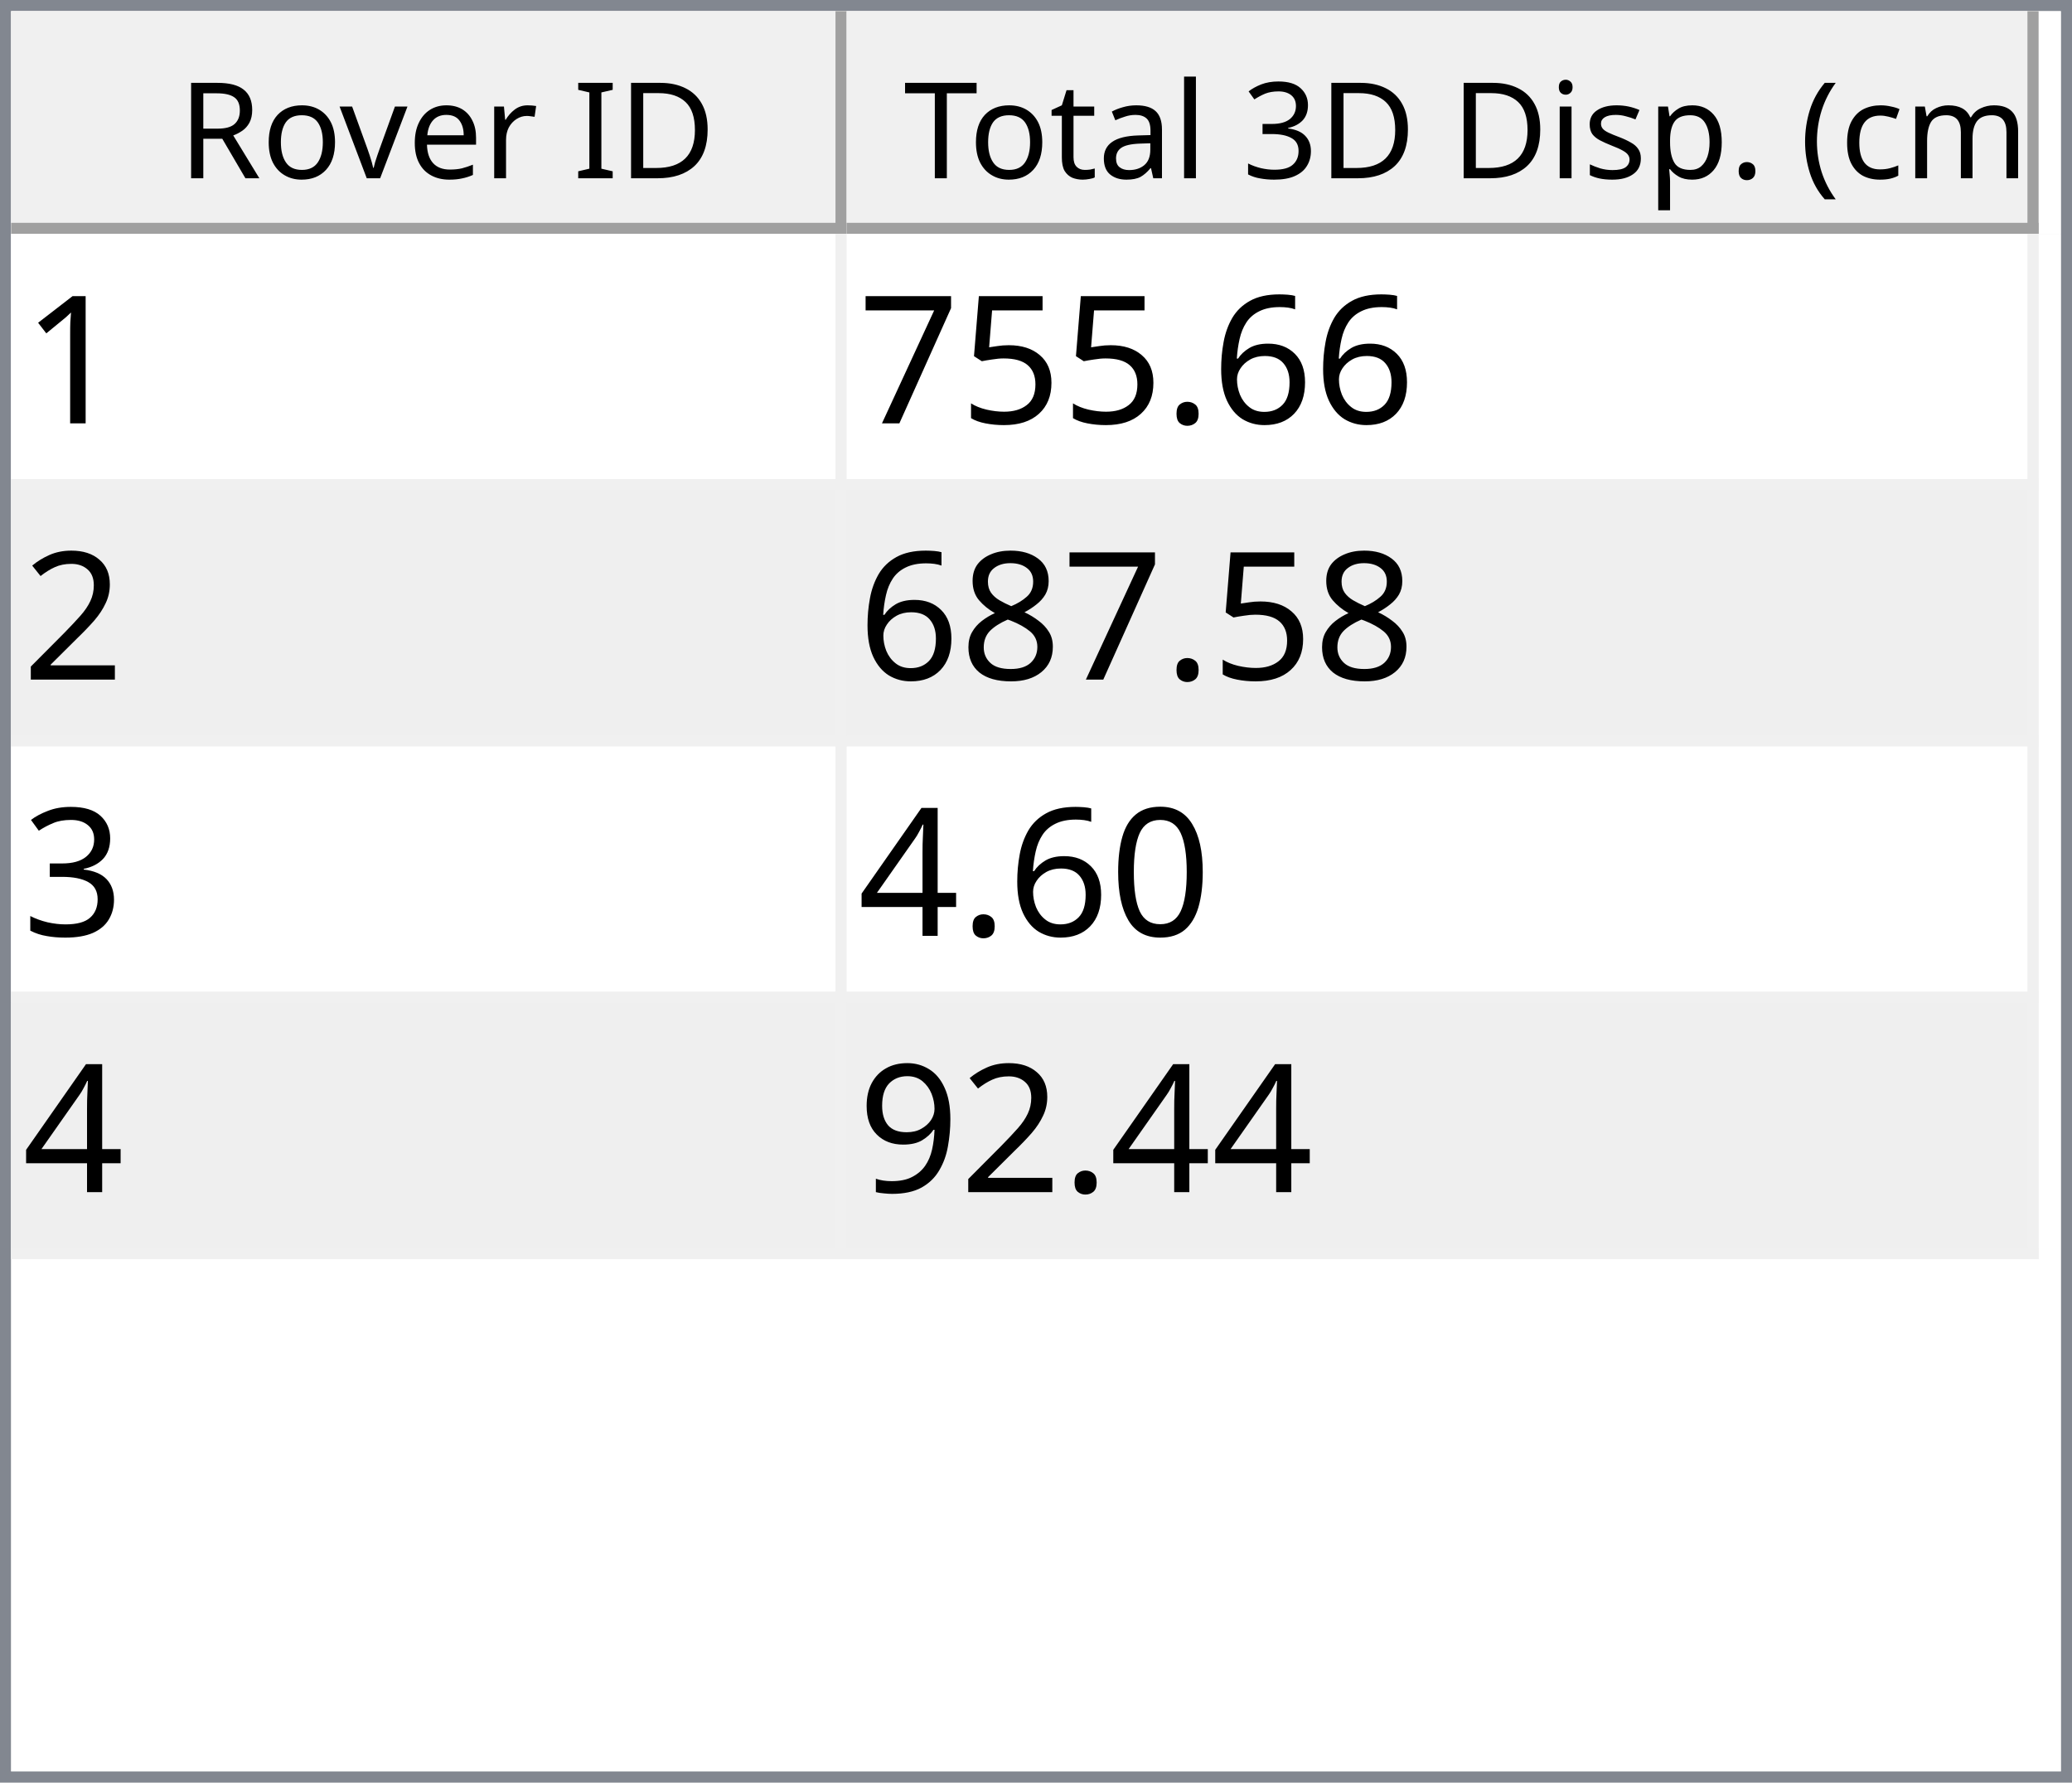
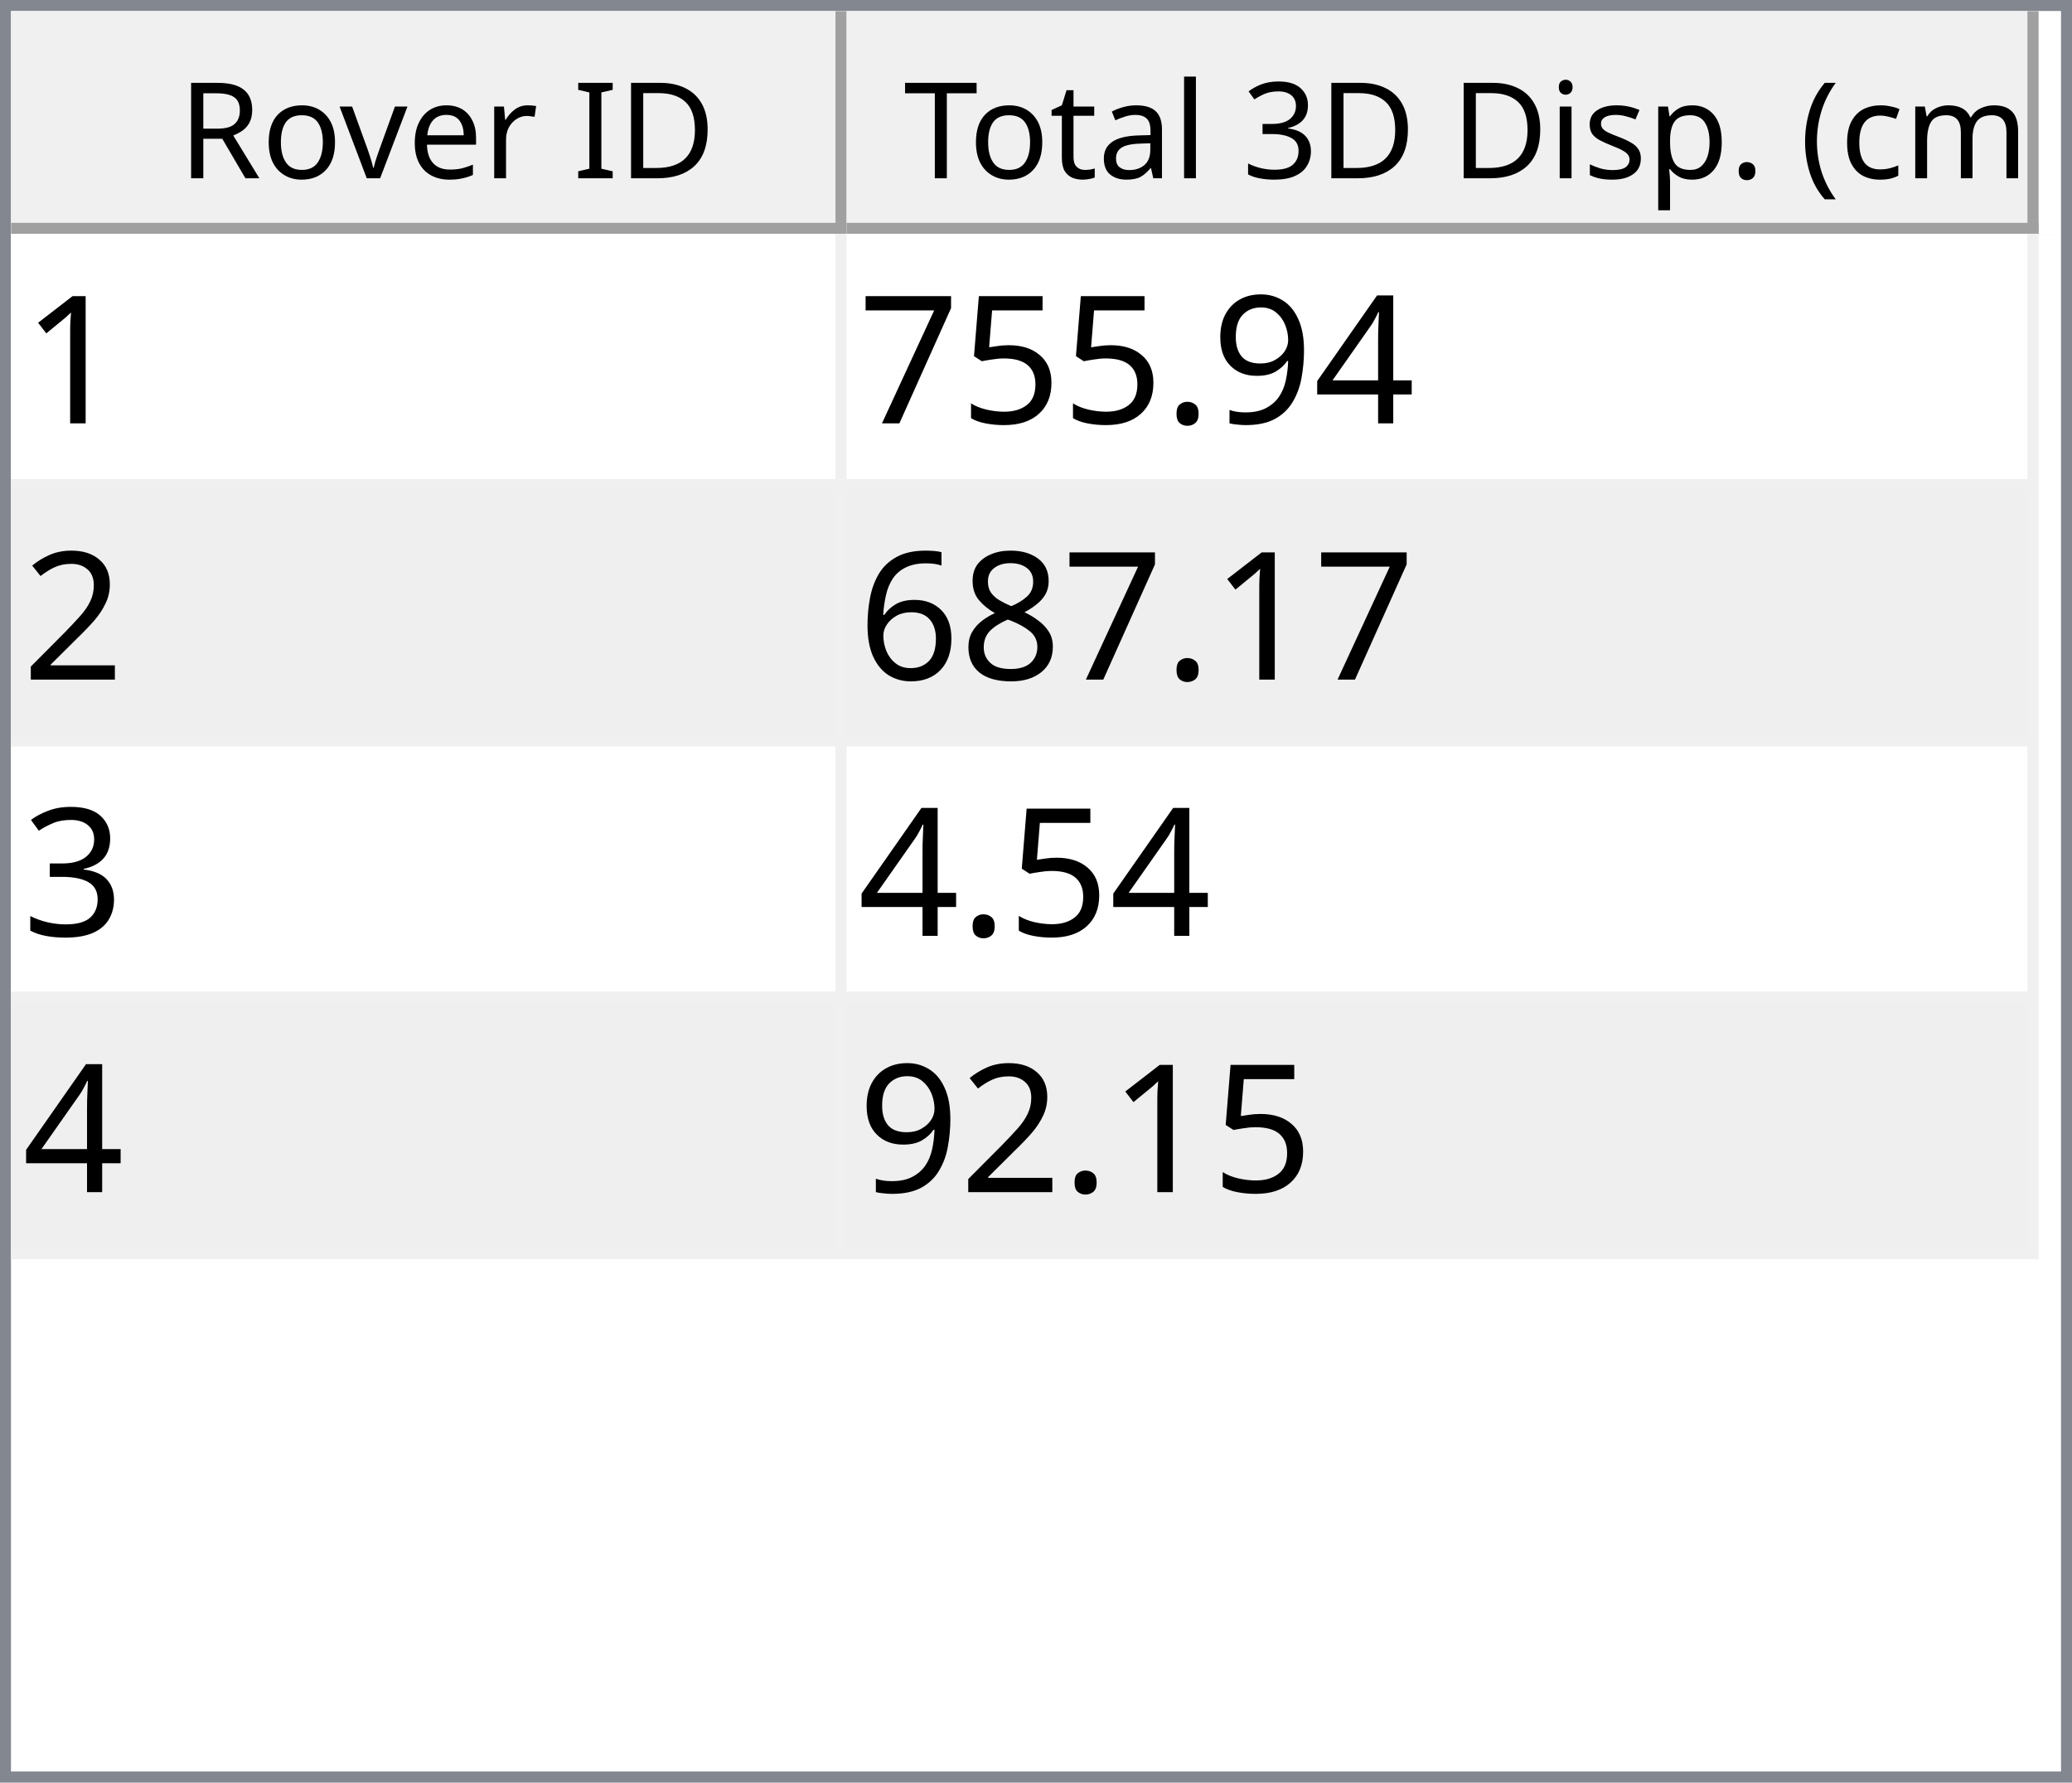
<svg xmlns="http://www.w3.org/2000/svg" style="fill-opacity:1; color-rendering:auto; color-interpolation:auto; text-rendering:auto; stroke:black; stroke-linecap:square; stroke-miterlimit:10; shape-rendering:auto; stroke-opacity:1; fill:black; stroke-dasharray:none; font-weight:normal; stroke-width:1; font-family:'Dialog'; font-style:normal; stroke-linejoin:miter; font-size:12px; stroke-dashoffset:0; image-rendering:auto;" width="186" height="160">
  <defs id="genericDefs" />
  <g>
    <defs id="defs1">
      <clipPath clipPathUnits="userSpaceOnUse" id="clipPath1">
        <path d="M0 0 L186 0 L186 160 L0 160 L0 0 Z" />
      </clipPath>
      <clipPath clipPathUnits="userSpaceOnUse" id="clipPath2">
        <path d="M0 0 L0 160 L186 160 L186 0 Z" />
      </clipPath>
      <clipPath clipPathUnits="userSpaceOnUse" id="clipPath3">
        <path d="M0 0 L0 20 L184 20 L184 0 Z" />
      </clipPath>
      <clipPath clipPathUnits="userSpaceOnUse" id="clipPath4">
        <path d="M0 0 L0 20 L75 20 L75 0 Z" />
      </clipPath>
      <clipPath clipPathUnits="userSpaceOnUse" id="clipPath5">
        <path d="M1 1 L1 19 L74 19 L74 1 Z" />
      </clipPath>
      <clipPath clipPathUnits="userSpaceOnUse" id="clipPath6">
        <path d="M0 0 L0 18 L73 18 L73 0 Z" />
      </clipPath>
      <clipPath clipPathUnits="userSpaceOnUse" id="clipPath7">
        <path d="M-0.5 -0.5 L-0.5 19.5 L74.5 19.5 L74.5 -0.5 Z" />
      </clipPath>
      <clipPath clipPathUnits="userSpaceOnUse" id="clipPath8">
        <path d="M0 0 L0 20 L107 20 L107 0 Z" />
      </clipPath>
      <clipPath clipPathUnits="userSpaceOnUse" id="clipPath9">
        <path d="M1 1 L1 19 L106 19 L106 1 Z" />
      </clipPath>
      <clipPath clipPathUnits="userSpaceOnUse" id="clipPath10">
        <path d="M0 0 L0 18 L105 18 L105 0 Z" />
      </clipPath>
      <clipPath clipPathUnits="userSpaceOnUse" id="clipPath11">
        <path d="M-0.5 -0.5 L-0.5 19.5 L106.5 19.5 L106.5 -0.5 Z" />
      </clipPath>
      <clipPath clipPathUnits="userSpaceOnUse" id="clipPath12">
        <path d="M0 0 L0 138 L184 138 L184 0 Z" />
      </clipPath>
      <clipPath clipPathUnits="userSpaceOnUse" id="clipPath13">
        <path d="M0 0 L0 92 L182 92 L182 0 Z" />
      </clipPath>
      <clipPath clipPathUnits="userSpaceOnUse" id="clipPath14">
        <path d="M-0.5 -0.5 L-0.5 91.5 L181.5 91.5 L181.5 -0.5 Z" />
      </clipPath>
      <clipPath clipPathUnits="userSpaceOnUse" id="clipPath15">
        <path d="M0 0 L0 22 L74 22 L74 0 Z" />
      </clipPath>
      <clipPath clipPathUnits="userSpaceOnUse" id="clipPath16">
        <path d="M0 0 L0 22 L106 22 L106 0 Z" />
      </clipPath>
      <font horiz-adv-x="64.551" id="font1">
        <font-face ascent="107.91" descent="25.098" units-per-em="100" style="font-style:normal; font-family:Segoe UI; font-weight:normal;" />
        <missing-glyph horiz-adv-x="64.551" d="M8.109 0 L8.109 68.266 L56.453 68.266 L56.453 0 L8.109 0 ZM15.328 7.234 L49.219 7.234 L49.219 61.031 L15.328 61.031 L15.328 7.234 Z" />
        <glyph unicode="D" horiz-adv-x="70.117" d="M9.188 0 L9.188 70.016 L28.516 70.016 Q65.531 70.016 65.531 35.891 Q65.531 19.672 55.25 9.836 Q44.969 0 27.734 0 L9.188 0 ZM17.391 62.594 L17.391 7.422 L27.828 7.422 Q41.609 7.422 49.273 14.797 Q56.938 22.172 56.938 35.688 Q56.938 62.594 28.328 62.594 L17.391 62.594 Z" />
        <glyph unicode="I" horiz-adv-x="26.611" d="M17.391 0 L9.188 0 L9.188 70.016 L17.391 70.016 L17.391 0 Z" />
        <glyph unicode=" " horiz-adv-x="27.393" d="" />
        <glyph unicode="r" horiz-adv-x="34.766" d="M34.188 41.891 Q32.078 43.5 28.125 43.5 Q23 43.5 19.555 38.672 Q16.109 33.844 16.109 25.484 L16.109 0 L8.109 0 L8.109 50 L16.109 50 L16.109 39.703 L16.312 39.703 Q18.016 44.969 21.531 47.922 Q25.047 50.875 29.391 50.875 Q32.516 50.875 34.188 50.203 L34.188 41.891 Z" />
        <glyph unicode="e" horiz-adv-x="52.295" d="M48.297 23 L12.984 23 Q13.188 14.656 17.484 10.109 Q21.781 5.562 29.297 5.562 Q37.75 5.562 44.828 11.141 L44.828 3.609 Q38.234 -1.172 27.391 -1.172 Q16.797 -1.172 10.742 5.641 Q4.688 12.453 4.688 24.812 Q4.688 36.469 11.305 43.82 Q17.922 51.172 27.734 51.172 Q37.547 51.172 42.922 44.828 Q48.297 38.484 48.297 27.203 L48.297 23 ZM40.094 29.781 Q40.047 36.719 36.75 40.578 Q33.453 44.438 27.594 44.438 Q21.922 44.438 17.969 40.383 Q14.016 36.328 13.094 29.781 L40.094 29.781 Z" />
        <glyph unicode="v" horiz-adv-x="47.9" d="M47.406 50 L27.484 0 L19.625 0 L0.688 50 L9.469 50 L22.172 13.672 Q23.578 9.672 23.922 6.688 L24.125 6.688 Q24.609 10.453 25.688 13.484 L38.969 50 L47.406 50 Z" />
        <glyph unicode="o" horiz-adv-x="58.594" d="M29 -1.172 Q17.922 -1.172 11.305 5.836 Q4.688 12.844 4.688 24.422 Q4.688 37.016 11.57 44.094 Q18.453 51.172 30.172 51.172 Q41.359 51.172 47.633 44.289 Q53.906 37.406 53.906 25.203 Q53.906 13.234 47.141 6.031 Q40.375 -1.172 29 -1.172 ZM29.594 44.438 Q21.875 44.438 17.383 39.188 Q12.891 33.938 12.891 24.703 Q12.891 15.828 17.43 10.695 Q21.969 5.562 29.594 5.562 Q37.359 5.562 41.531 10.594 Q45.703 15.625 45.703 24.906 Q45.703 34.281 41.531 39.359 Q37.359 44.438 29.594 44.438 Z" />
        <glyph unicode="R" horiz-adv-x="59.814" d="M59.375 0 L49.609 0 L37.891 19.625 Q36.281 22.359 34.766 24.289 Q33.25 26.219 31.664 27.438 Q30.078 28.656 28.25 29.219 Q26.422 29.781 24.125 29.781 L17.391 29.781 L17.391 0 L9.188 0 L9.188 70.016 L30.078 70.016 Q34.672 70.016 38.555 68.867 Q42.438 67.719 45.289 65.375 Q48.141 63.031 49.758 59.547 Q51.375 56.062 51.375 51.375 Q51.375 47.703 50.273 44.656 Q49.172 41.609 47.148 39.211 Q45.125 36.812 42.266 35.133 Q39.406 33.453 35.844 32.516 L35.844 32.328 Q37.594 31.547 38.891 30.547 Q40.188 29.547 41.359 28.18 Q42.531 26.812 43.68 25.078 Q44.828 23.344 46.234 21.047 L59.375 0 ZM17.391 62.594 L17.391 37.203 L28.516 37.203 Q31.594 37.203 34.203 38.133 Q36.812 39.062 38.719 40.797 Q40.625 42.531 41.703 45.047 Q42.781 47.562 42.781 50.688 Q42.781 56.297 39.141 59.445 Q35.5 62.594 28.609 62.594 L17.391 62.594 Z" />
        <glyph unicode=")" horiz-adv-x="30.176" d="M8.297 -15.922 L1.172 -15.922 Q16.406 2.344 16.406 26.812 Q16.406 51.469 1.078 70.016 L8.297 70.016 Q23.531 52.156 23.531 26.703 Q23.531 1.375 8.297 -15.922 Z" />
        <glyph unicode="m" horiz-adv-x="86.133" d="M79.109 0 L71.094 0 L71.094 28.719 Q71.094 37.016 68.531 40.727 Q65.969 44.438 59.906 44.438 Q54.781 44.438 51.195 39.75 Q47.609 35.062 47.609 28.516 L47.609 0 L39.594 0 L39.594 29.688 Q39.594 44.438 28.219 44.438 Q22.953 44.438 19.531 40.016 Q16.109 35.594 16.109 28.516 L16.109 0 L8.109 0 L8.109 50 L16.109 50 L16.109 42.094 L16.312 42.094 Q21.625 51.172 31.844 51.172 Q36.969 51.172 40.773 48.312 Q44.578 45.453 46 40.828 Q51.562 51.172 62.594 51.172 Q79.109 51.172 79.109 30.812 L79.109 0 Z" />
        <glyph unicode="c" horiz-adv-x="46.191" d="M42.188 2.297 Q36.422 -1.172 28.516 -1.172 Q17.828 -1.172 11.258 5.789 Q4.688 12.75 4.688 23.828 Q4.688 36.188 11.766 43.68 Q18.844 51.172 30.672 51.172 Q37.25 51.172 42.281 48.734 L42.281 40.531 Q36.719 44.438 30.375 44.438 Q22.703 44.438 17.797 38.945 Q12.891 33.453 12.891 24.516 Q12.891 15.719 17.508 10.641 Q22.125 5.562 29.891 5.562 Q36.422 5.562 42.188 9.906 L42.188 2.297 Z" />
        <glyph unicode="(" horiz-adv-x="30.176" d="M29.109 -15.922 L21.969 -15.922 Q6.844 1.375 6.844 26.703 Q6.844 52.156 21.969 70.016 L29.203 70.016 Q13.875 51.469 13.875 26.812 Q13.875 2.344 29.109 -15.922 Z" />
        <glyph unicode="." horiz-adv-x="21.68" d="M10.891 -1.078 Q8.641 -1.078 7.055 0.539 Q5.469 2.156 5.469 4.391 Q5.469 6.641 7.055 8.273 Q8.641 9.906 10.891 9.906 Q13.188 9.906 14.797 8.273 Q16.406 6.641 16.406 4.391 Q16.406 2.156 14.797 0.539 Q13.188 -1.078 10.891 -1.078 Z" />
        <glyph unicode="p" horiz-adv-x="58.789" d="M16.312 7.234 L16.109 7.234 L16.109 -23 L8.109 -23 L8.109 50 L16.109 50 L16.109 41.219 L16.312 41.219 Q22.219 51.172 33.594 51.172 Q43.266 51.172 48.688 44.461 Q54.109 37.75 54.109 26.469 Q54.109 13.922 48 6.375 Q41.891 -1.172 31.297 -1.172 Q21.578 -1.172 16.312 7.234 ZM16.109 27.391 L16.109 20.406 Q16.109 14.203 20.141 9.883 Q24.172 5.562 30.375 5.562 Q37.641 5.562 41.773 11.133 Q45.906 16.703 45.906 26.609 Q45.906 34.969 42.047 39.703 Q38.188 44.438 31.594 44.438 Q24.609 44.438 20.359 39.578 Q16.109 34.719 16.109 27.391 Z" />
        <glyph unicode="s" horiz-adv-x="42.432" d="M5.078 1.812 L5.078 10.406 Q11.625 5.562 19.484 5.562 Q30.031 5.562 30.031 12.594 Q30.031 14.594 29.125 15.992 Q28.219 17.391 26.68 18.461 Q25.141 19.531 23.07 20.383 Q21 21.234 18.609 22.172 Q15.281 23.484 12.766 24.828 Q10.25 26.172 8.57 27.859 Q6.891 29.547 6.031 31.695 Q5.172 33.844 5.172 36.719 Q5.172 40.234 6.789 42.945 Q8.406 45.656 11.086 47.484 Q13.766 49.312 17.211 50.242 Q20.656 51.172 24.312 51.172 Q30.812 51.172 35.938 48.922 L35.938 40.828 Q30.422 44.438 23.25 44.438 Q21 44.438 19.195 43.922 Q17.391 43.406 16.094 42.477 Q14.797 41.547 14.086 40.258 Q13.375 38.969 13.375 37.406 Q13.375 35.453 14.086 34.133 Q14.797 32.812 16.164 31.789 Q17.531 30.766 19.484 29.938 Q21.438 29.109 23.922 28.125 Q27.25 26.859 29.883 25.516 Q32.516 24.172 34.375 22.484 Q36.234 20.797 37.234 18.602 Q38.234 16.406 38.234 13.375 Q38.234 9.672 36.602 6.938 Q34.969 4.203 32.234 2.398 Q29.5 0.594 25.93 -0.289 Q22.359 -1.172 18.453 -1.172 Q10.75 -1.172 5.078 1.812 Z" />
        <glyph unicode="i" horiz-adv-x="24.219" d="M12.203 62.703 Q10.062 62.703 8.547 64.164 Q7.031 65.625 7.031 67.875 Q7.031 70.125 8.547 71.609 Q10.062 73.094 12.203 73.094 Q14.406 73.094 15.945 71.609 Q17.484 70.125 17.484 67.875 Q17.484 65.719 15.945 64.211 Q14.406 62.703 12.203 62.703 ZM16.109 0 L8.109 0 L8.109 50 L16.109 50 L16.109 0 Z" />
        <glyph unicode="3" horiz-adv-x="53.906" d="M46.531 19.828 Q46.531 15.094 44.75 11.211 Q42.969 7.328 39.719 4.57 Q36.469 1.812 31.93 0.297 Q27.391 -1.219 21.922 -1.219 Q11.922 -1.219 6 2.594 L6 11.188 Q13.094 5.609 22.219 5.609 Q25.875 5.609 28.828 6.539 Q31.781 7.469 33.906 9.227 Q36.031 10.984 37.18 13.477 Q38.328 15.969 38.328 19.094 Q38.328 32.812 18.797 32.812 L12.984 32.812 L12.984 39.594 L18.5 39.594 Q35.797 39.594 35.797 52.484 Q35.797 64.406 22.609 64.406 Q15.188 64.406 8.688 59.422 L8.688 67.188 Q15.375 71.188 24.609 71.188 Q29 71.188 32.57 69.969 Q36.141 68.75 38.68 66.555 Q41.219 64.359 42.609 61.281 Q44 58.203 44 54.5 Q44 40.672 30.031 36.719 L30.031 36.531 Q33.594 36.141 36.625 34.797 Q39.656 33.453 41.852 31.305 Q44.047 29.156 45.289 26.25 Q46.531 23.344 46.531 19.828 Z" />
        <glyph unicode="l" horiz-adv-x="24.219" d="M16.109 0 L8.109 0 L8.109 74.031 L16.109 74.031 L16.109 0 Z" />
        <glyph unicode="a" horiz-adv-x="50.879" d="M43.891 0 L35.891 0 L35.891 7.812 L35.688 7.812 Q30.469 -1.172 20.312 -1.172 Q12.844 -1.172 8.617 2.781 Q4.391 6.734 4.391 13.281 Q4.391 27.297 20.906 29.594 L35.891 31.688 Q35.891 44.438 25.594 44.438 Q16.547 44.438 9.281 38.281 L9.281 46.484 Q16.656 51.172 26.266 51.172 Q43.891 51.172 43.891 32.516 L43.891 0 ZM35.891 25.297 L23.828 23.641 Q18.266 22.859 15.43 20.875 Q12.594 18.891 12.594 13.875 Q12.594 10.203 15.211 7.883 Q17.828 5.562 22.172 5.562 Q28.125 5.562 32.008 9.742 Q35.891 13.922 35.891 20.312 L35.891 25.297 Z" />
        <glyph unicode="t" horiz-adv-x="33.887" d="M31.297 0.484 Q28.469 -1.078 23.828 -1.078 Q10.688 -1.078 10.688 13.578 L10.688 43.172 L2.094 43.172 L2.094 50 L10.688 50 L10.688 62.203 L18.703 64.797 L18.703 50 L31.297 50 L31.297 43.172 L18.703 43.172 L18.703 14.984 Q18.703 9.969 20.414 7.82 Q22.125 5.672 26.078 5.672 Q29.109 5.672 31.297 7.328 L31.297 0.484 Z" />
        <glyph unicode="T" horiz-adv-x="52.393" d="M50.594 62.594 L30.375 62.594 L30.375 0 L22.172 0 L22.172 62.594 L2 62.594 L2 70.016 L50.594 70.016 L50.594 62.594 Z" />
      </font>
      <font horiz-adv-x="75.0" id="font2">
        <font-face ascent="100.537" descent="21.973" units-per-em="100" style="font-style:normal; font-family:sans-serif; font-weight:normal;" />
        <missing-glyph horiz-adv-x="75.0" d="M12.5 0 L12.5 62.5 L62.5 62.5 L62.5 0 L12.5 0 ZM14.062 1.562 L60.938 1.562 L60.938 60.938 L14.062 60.938 L14.062 1.562 Z" />
        <glyph unicode="1" horiz-adv-x="55.615" d="M37.25 0 L28.469 0 L28.469 56 Q25.297 52.984 20.141 49.953 Q14.984 46.922 10.891 45.406 L10.891 53.906 Q18.266 57.375 23.781 62.305 Q29.297 67.234 31.594 71.875 L37.25 71.875 L37.25 0 Z" />
-         <glyph unicode="6" horiz-adv-x="55.615" d="M49.75 54.047 L41.016 53.375 Q39.844 58.547 37.703 60.891 Q34.125 64.656 28.906 64.656 Q24.703 64.656 21.531 62.312 Q17.391 59.281 14.992 53.469 Q12.594 47.656 12.5 36.922 Q15.672 41.75 20.266 44.094 Q24.859 46.438 29.891 46.438 Q38.672 46.438 44.852 39.969 Q51.031 33.5 51.031 23.25 Q51.031 16.5 48.125 10.719 Q45.219 4.938 40.141 1.859 Q35.062 -1.219 28.609 -1.219 Q17.625 -1.219 10.695 6.859 Q3.766 14.938 3.766 33.5 Q3.766 54.25 11.422 63.672 Q18.109 71.875 29.438 71.875 Q37.891 71.875 43.289 67.141 Q48.688 62.406 49.75 54.047 ZM13.875 23.188 Q13.875 18.656 15.797 14.508 Q17.719 10.359 21.188 8.18 Q24.656 6 28.469 6 Q34.031 6 38.039 10.492 Q42.047 14.984 42.047 22.703 Q42.047 30.125 38.086 34.398 Q34.125 38.672 28.125 38.672 Q22.172 38.672 18.023 34.398 Q13.875 30.125 13.875 23.188 Z" />
+         <glyph unicode="4" horiz-adv-x="55.615" d="M32.328 0 L32.328 17.141 L1.266 17.141 L1.266 25.203 L33.938 71.578 L41.109 71.578 L41.109 25.203 L50.781 25.203 L50.781 17.141 L41.109 17.141 L41.109 0 L32.328 0 ZM32.328 25.203 L32.328 57.469 L9.906 25.203 L32.328 25.203 Z" />
+         <glyph unicode="9" horiz-adv-x="55.615" d="M5.469 16.547 L13.922 17.328 Q14.984 11.375 18.016 8.688 Q21.047 6 25.781 6 Q29.828 6 32.883 7.859 Q35.938 9.719 37.891 12.82 Q39.844 15.922 41.164 21.195 Q42.484 26.469 42.484 31.938 Q42.484 32.516 42.438 33.688 Q39.797 29.5 35.234 26.883 Q30.672 24.266 25.344 24.266 Q16.453 24.266 10.305 30.711 Q4.156 37.156 4.156 47.703 Q4.156 58.594 10.578 65.234 Q17 71.875 26.656 71.875 Q33.641 71.875 39.43 68.117 Q45.219 64.359 48.219 57.398 Q51.219 50.438 51.219 37.25 Q51.219 23.531 48.242 15.406 Q45.266 7.281 39.383 3.031 Q33.5 -1.219 25.594 -1.219 Q17.188 -1.219 11.867 3.445 Q6.547 8.109 5.469 16.547 ZM41.453 48.141 Q41.453 55.719 37.43 60.156 Q33.406 64.594 27.734 64.594 Q21.875 64.594 17.531 59.812 Q13.188 55.031 13.188 47.406 Q13.188 40.578 17.312 36.305 Q21.438 32.031 27.484 32.031 Q33.594 32.031 37.523 36.305 Q41.453 40.578 41.453 48.141 Z" />
        <glyph unicode="." horiz-adv-x="27.783" d="M9.078 0 L9.078 10.016 L19.094 10.016 L19.094 0 L9.078 0 Z" />
        <glyph unicode="5" horiz-adv-x="55.615" d="M4.156 18.75 L13.375 19.531 Q14.406 12.797 18.141 9.398 Q21.875 6 27.156 6 Q33.5 6 37.891 10.789 Q42.281 15.578 42.281 23.484 Q42.281 31 38.062 35.352 Q33.844 39.703 27 39.703 Q22.75 39.703 19.336 37.773 Q15.922 35.844 13.969 32.766 L5.719 33.844 L12.641 70.609 L48.25 70.609 L48.25 62.203 L19.672 62.203 L15.828 42.969 Q22.266 47.469 29.344 47.469 Q38.719 47.469 45.164 40.969 Q51.609 34.469 51.609 24.266 Q51.609 14.547 45.953 7.469 Q39.062 -1.219 27.156 -1.219 Q17.391 -1.219 11.211 4.25 Q5.031 9.719 4.156 18.75 Z" />
        <glyph unicode="7" horiz-adv-x="55.615" d="M4.734 62.203 L4.734 70.656 L51.078 70.656 L51.078 63.812 Q44.234 56.547 37.523 44.484 Q30.812 32.422 27.156 19.672 Q24.516 10.688 23.781 0 L14.75 0 Q14.891 8.453 18.062 20.414 Q21.234 32.375 27.172 43.484 Q33.109 54.594 39.797 62.203 L4.734 62.203 Z" />
        <glyph unicode="2" horiz-adv-x="55.615" d="M50.344 8.453 L50.344 0 L3.031 0 Q2.938 3.172 4.047 6.109 Q5.859 10.938 9.836 15.625 Q13.812 20.312 21.344 26.469 Q33.016 36.031 37.117 41.625 Q41.219 47.219 41.219 52.203 Q41.219 57.422 37.477 61.008 Q33.734 64.594 27.734 64.594 Q21.391 64.594 17.578 60.789 Q13.766 56.984 13.719 50.25 L4.688 51.172 Q5.609 61.281 11.664 66.578 Q17.719 71.875 27.938 71.875 Q38.234 71.875 44.242 66.164 Q50.25 60.453 50.25 52 Q50.25 47.703 48.492 43.555 Q46.734 39.406 42.656 34.812 Q38.578 30.219 29.109 22.219 Q21.188 15.578 18.945 13.211 Q16.703 10.844 15.234 8.453 L50.344 8.453 Z" />
        <glyph unicode="8" horiz-adv-x="55.615" d="M17.672 38.812 Q12.203 40.828 9.57 44.539 Q6.938 48.25 6.938 53.422 Q6.938 61.234 12.555 66.555 Q18.172 71.875 27.484 71.875 Q36.859 71.875 42.578 66.43 Q48.297 60.984 48.297 53.172 Q48.297 48.188 45.68 44.508 Q43.062 40.828 37.75 38.812 Q44.344 36.672 47.781 31.883 Q51.219 27.094 51.219 20.453 Q51.219 11.281 44.727 5.031 Q38.234 -1.219 27.641 -1.219 Q17.047 -1.219 10.547 5.055 Q4.047 11.328 4.047 20.703 Q4.047 27.688 7.594 32.398 Q11.141 37.109 17.672 38.812 ZM15.922 53.719 Q15.922 48.641 19.195 45.414 Q22.469 42.188 27.688 42.188 Q32.766 42.188 36.016 45.383 Q39.266 48.578 39.266 53.219 Q39.266 58.062 35.914 61.359 Q32.562 64.656 27.594 64.656 Q22.562 64.656 19.242 61.43 Q15.922 58.203 15.922 53.719 ZM13.094 20.656 Q13.094 16.891 14.875 13.375 Q16.656 9.859 20.172 7.93 Q23.688 6 27.734 6 Q34.031 6 38.133 10.055 Q42.234 14.109 42.234 20.359 Q42.234 26.703 38.016 30.859 Q33.797 35.016 27.438 35.016 Q21.234 35.016 17.164 30.914 Q13.094 26.812 13.094 20.656 Z" />
+         <glyph unicode="6" horiz-adv-x="55.615" d="M49.75 54.047 L41.016 53.375 Q39.844 58.547 37.703 60.891 Q34.125 64.656 28.906 64.656 Q24.703 64.656 21.531 62.312 Q17.391 59.281 14.992 53.469 Q12.594 47.656 12.5 36.922 Q15.672 41.75 20.266 44.094 Q24.859 46.438 29.891 46.438 Q38.672 46.438 44.852 39.969 Q51.031 33.5 51.031 23.25 Q51.031 16.5 48.125 10.719 Q45.219 4.938 40.141 1.859 Q35.062 -1.219 28.609 -1.219 Q17.625 -1.219 10.695 6.859 Q3.766 14.938 3.766 33.5 Q3.766 54.25 11.422 63.672 Q18.109 71.875 29.438 71.875 Q37.891 71.875 43.289 67.141 Q48.688 62.406 49.75 54.047 ZM13.875 23.188 Q13.875 18.656 15.797 14.508 Q17.719 10.359 21.188 8.18 Q24.656 6 28.469 6 Q34.031 6 38.039 10.492 Q42.047 14.984 42.047 22.703 Q42.047 30.125 38.086 34.398 Q34.125 38.672 28.125 38.672 Q22.172 38.672 18.023 34.398 Q13.875 30.125 13.875 23.188 Z" />
        <glyph unicode="3" horiz-adv-x="55.615" d="M4.203 18.891 L12.984 20.062 Q14.5 12.594 18.141 9.297 Q21.781 6 27 6 Q33.203 6 37.477 10.297 Q41.75 14.594 41.75 20.953 Q41.75 27 37.797 30.93 Q33.844 34.859 27.734 34.859 Q25.25 34.859 21.531 33.891 L22.516 41.609 Q23.391 41.5 23.922 41.5 Q29.547 41.5 34.039 44.43 Q38.531 47.359 38.531 53.469 Q38.531 58.297 35.258 61.477 Q31.984 64.656 26.812 64.656 Q21.688 64.656 18.266 61.43 Q14.844 58.203 13.875 51.766 L5.078 53.328 Q6.688 62.156 12.398 67.016 Q18.109 71.875 26.609 71.875 Q32.469 71.875 37.398 69.359 Q42.328 66.844 44.945 62.5 Q47.562 58.156 47.562 53.266 Q47.562 48.641 45.07 44.828 Q42.578 41.016 37.703 38.766 Q44.047 37.312 47.562 32.695 Q51.078 28.078 51.078 21.141 Q51.078 11.766 44.242 5.25 Q37.406 -1.266 26.953 -1.266 Q17.531 -1.266 11.305 4.352 Q5.078 9.969 4.203 18.891 Z" />
-         <glyph unicode="0" horiz-adv-x="55.615" d="M4.156 35.297 Q4.156 48 6.766 55.742 Q9.375 63.484 14.523 67.68 Q19.672 71.875 27.484 71.875 Q33.25 71.875 37.594 69.555 Q41.938 67.234 44.773 62.867 Q47.609 58.5 49.219 52.227 Q50.828 45.953 50.828 35.297 Q50.828 22.703 48.242 14.969 Q45.656 7.234 40.508 3.008 Q35.359 -1.219 27.484 -1.219 Q17.141 -1.219 11.234 6.203 Q4.156 15.141 4.156 35.297 ZM13.188 35.297 Q13.188 17.672 17.312 11.836 Q21.438 6 27.484 6 Q33.547 6 37.672 11.859 Q41.797 17.719 41.797 35.297 Q41.797 52.984 37.672 58.789 Q33.547 64.594 27.391 64.594 Q21.344 64.594 17.719 59.469 Q13.188 52.938 13.188 35.297 Z" />
-         <glyph unicode="4" horiz-adv-x="55.615" d="M32.328 0 L32.328 17.141 L1.266 17.141 L1.266 25.203 L33.938 71.578 L41.109 71.578 L41.109 25.203 L50.781 25.203 L50.781 17.141 L41.109 17.141 L41.109 0 L32.328 0 ZM32.328 25.203 L32.328 57.469 L9.906 25.203 L32.328 25.203 Z" />
-         <glyph unicode="9" horiz-adv-x="55.615" d="M5.469 16.547 L13.922 17.328 Q14.984 11.375 18.016 8.688 Q21.047 6 25.781 6 Q29.828 6 32.883 7.859 Q35.938 9.719 37.891 12.82 Q39.844 15.922 41.164 21.195 Q42.484 26.469 42.484 31.938 Q42.484 32.516 42.438 33.688 Q39.797 29.5 35.234 26.883 Q30.672 24.266 25.344 24.266 Q16.453 24.266 10.305 30.711 Q4.156 37.156 4.156 47.703 Q4.156 58.594 10.578 65.234 Q17 71.875 26.656 71.875 Q33.641 71.875 39.43 68.117 Q45.219 64.359 48.219 57.398 Q51.219 50.438 51.219 37.25 Q51.219 23.531 48.242 15.406 Q45.266 7.281 39.383 3.031 Q33.5 -1.219 25.594 -1.219 Q17.188 -1.219 11.867 3.445 Q6.547 8.109 5.469 16.547 ZM41.453 48.141 Q41.453 55.719 37.43 60.156 Q33.406 64.594 27.734 64.594 Q21.875 64.594 17.531 59.812 Q13.188 55.031 13.188 47.406 Q13.188 40.578 17.312 36.305 Q21.438 32.031 27.484 32.031 Q33.594 32.031 37.523 36.305 Q41.453 40.578 41.453 48.141 Z" />
      </font>
    </defs>
    <g style="fill:white; stroke:white;">
      <rect x="0" y="0" width="186" style="clip-path:url(#clipPath1); stroke:none;" height="160" />
    </g>
    <g style="fill:white; text-rendering:optimizeSpeed; color-rendering:optimizeSpeed; image-rendering:optimizeSpeed; shape-rendering:crispEdges; stroke:white; color-interpolation:sRGB;">
      <rect x="0" width="186" height="160" y="0" style="stroke:none;" />
      <path style="stroke:none;" d="M0 160 L186 160 L186 0 L0 0 Z" />
    </g>
    <g style="fill:rgb(240,240,240); font-family:'Segoe UI'; stroke:rgb(240,240,240);">
      <rect x="0" y="0" width="186" style="clip-path:url(#clipPath2); stroke:none;" height="160" />
    </g>
    <g style="fill:rgb(130,135,144); font-family:'Segoe UI'; stroke:rgb(130,135,144);">
      <path d="M0 0 L186 0 L186 160 L0 160 L0 0 ZM1 1 L185 1 L185 159 L1 159 L1 1 Z" style="fill-rule:evenodd; clip-path:url(#clipPath2); stroke:none;" />
    </g>
    <g style="fill:white; font-family:'Segoe UI'; stroke:white;" transform="translate(1,1)">
      <rect x="0" y="0" width="184" style="clip-path:url(#clipPath3); stroke:none;" height="20" />
    </g>
    <g style="fill:rgb(240,240,240); font-family:'Segoe UI'; stroke:rgb(240,240,240);" transform="translate(1,1)">
      <rect x="0" y="0" width="75" style="clip-path:url(#clipPath4); stroke:none;" height="20" />
    </g>
    <g style="font-family:'Segoe UI';" transform="translate(2,2)">
      <text x="14" xml:space="preserve" y="14" style="clip-path:url(#clipPath6); stroke:none;">Rover ID</text>
    </g>
    <g style="fill:rgb(160,160,160); font-family:'Segoe UI'; stroke:rgb(160,160,160); stroke-linejoin:bevel;" transform="translate(1.5,1.5)">
      <line x1="74" x2="74" y1="0" style="fill:none; clip-path:url(#clipPath7);" y2="19" />
    </g>
    <g style="fill:rgb(160,160,160); font-family:'Segoe UI'; stroke:rgb(160,160,160); stroke-linejoin:bevel;" transform="matrix(1,0,0,1,1,1) translate(0.5,0.5)">
      <line x1="0" x2="74" y1="19" style="fill:none; clip-path:url(#clipPath7);" y2="19" />
    </g>
    <g style="fill:rgb(240,240,240); font-family:'Segoe UI'; stroke:rgb(240,240,240);" transform="translate(76,1)">
      <rect x="0" y="0" width="107" style="clip-path:url(#clipPath8); stroke:none;" height="20" />
    </g>
    <g style="font-family:'Segoe UI';" transform="translate(77,2)">
      <text x="1" xml:space="preserve" y="14" style="clip-path:url(#clipPath10); stroke:none;"> Total 3D Disp. (cm)</text>
    </g>
    <g style="fill:rgb(160,160,160); font-family:'Segoe UI'; stroke:rgb(160,160,160); stroke-linejoin:bevel;" transform="translate(76.5,1.5)">
      <line x1="106" x2="106" y1="0" style="fill:none; clip-path:url(#clipPath11);" y2="19" />
    </g>
    <g style="fill:rgb(160,160,160); font-family:'Segoe UI'; stroke:rgb(160,160,160); stroke-linejoin:bevel;" transform="matrix(1,0,0,1,76,1) translate(0.5,0.5)">
      <line x1="0" x2="106" y1="19" style="fill:none; clip-path:url(#clipPath11);" y2="19" />
    </g>
    <g style="fill:white; font-family:'Segoe UI'; stroke:white;" transform="translate(1,21)">
      <rect x="0" y="0" width="184" style="clip-path:url(#clipPath12); stroke:none;" height="138" />
    </g>
    <g style="fill:rgb(240,240,240); font-size:16px; font-family:sans-serif; stroke:rgb(240,240,240);" transform="translate(1,21)">
      <rect x="0" y="0" width="182" style="clip-path:url(#clipPath13); stroke:none;" height="92" />
      <line transform="translate(0.5,0.5)" x1="0" x2="181" y1="22" style="clip-path:url(#clipPath14); fill:none; stroke-linejoin:bevel;" y2="22" />
    </g>
    <g transform="matrix(1,0,0,1,1,21) translate(0.5,0.5)" style="fill:rgb(240,240,240); font-size:16px; font-family:sans-serif; stroke:rgb(240,240,240); stroke-linejoin:bevel;">
      <line x1="0" x2="181" y1="45" style="fill:none; clip-path:url(#clipPath14);" y2="45" />
    </g>
    <g transform="matrix(1,0,0,1,1,21) translate(0.5,0.5)" style="fill:rgb(240,240,240); font-size:16px; font-family:sans-serif; stroke:rgb(240,240,240); stroke-linejoin:bevel;">
      <line x1="0" x2="181" y1="68" style="fill:none; clip-path:url(#clipPath14);" y2="68" />
    </g>
    <g transform="matrix(1,0,0,1,1,21) translate(0.5,0.5)" style="fill:rgb(240,240,240); font-size:16px; font-family:sans-serif; stroke:rgb(240,240,240); stroke-linejoin:bevel;">
      <line x1="0" x2="181" y1="91" style="fill:none; clip-path:url(#clipPath14);" y2="91" />
    </g>
    <g transform="matrix(1,0,0,1,1,21) translate(0.5,0.5)" style="fill:rgb(240,240,240); font-size:16px; font-family:sans-serif; stroke:rgb(240,240,240); stroke-linejoin:bevel;">
      <line x1="74" x2="74" y1="0" style="fill:none; clip-path:url(#clipPath14);" y2="91" />
    </g>
    <g transform="matrix(1,0,0,1,1,21) translate(0.5,0.5)" style="fill:rgb(240,240,240); font-size:16px; font-family:sans-serif; stroke:rgb(240,240,240); stroke-linejoin:bevel;">
      <line x1="181" x2="181" y1="0" style="fill:none; clip-path:url(#clipPath14);" y2="91" />
    </g>
    <g style="fill:white; font-size:16px; font-family:sans-serif; stroke:white;" transform="matrix(1,0,0,1,1,21)">
      <rect x="0" y="0" width="74" style="clip-path:url(#clipPath15); stroke:none;" height="22" />
      <text x="1" y="17" style="fill:black; clip-path:url(#clipPath15); stroke:none;" xml:space="preserve">1</text>
    </g>
    <g style="fill:white; font-size:16px; font-family:sans-serif; stroke:white;" transform="matrix(1,0,0,1,1,21) translate(75,0)">
      <rect x="0" y="0" width="106" style="clip-path:url(#clipPath16); stroke:none;" height="22" />
-       <text x="1" y="17" style="fill:black; clip-path:url(#clipPath16); stroke:none;" xml:space="preserve">755.66</text>
+       <text x="1" y="17" style="fill:black; clip-path:url(#clipPath16); stroke:none;" xml:space="preserve">755.94</text>
    </g>
    <g style="fill:rgb(239,239,239); font-size:16px; font-family:sans-serif; stroke:rgb(239,239,239);" transform="matrix(1,0,0,1,1,21) translate(0,23)">
      <rect x="0" y="0" width="74" style="clip-path:url(#clipPath15); stroke:none;" height="22" />
      <text x="1" y="17" style="fill:black; clip-path:url(#clipPath15); stroke:none;" xml:space="preserve">2</text>
    </g>
    <g style="fill:rgb(239,239,239); font-size:16px; font-family:sans-serif; stroke:rgb(239,239,239);" transform="matrix(1,0,0,1,1,21) translate(75,23)">
      <rect x="0" y="0" width="106" style="clip-path:url(#clipPath16); stroke:none;" height="22" />
-       <text x="1" y="17" style="fill:black; clip-path:url(#clipPath16); stroke:none;" xml:space="preserve">687.58</text>
+       <text x="1" y="17" style="fill:black; clip-path:url(#clipPath16); stroke:none;" xml:space="preserve">687.17</text>
    </g>
    <g style="fill:white; font-size:16px; font-family:sans-serif; stroke:white;" transform="matrix(1,0,0,1,1,21) translate(0,46)">
      <rect x="0" y="0" width="74" style="clip-path:url(#clipPath15); stroke:none;" height="22" />
      <text x="1" y="17" style="fill:black; clip-path:url(#clipPath15); stroke:none;" xml:space="preserve">3</text>
    </g>
    <g style="fill:white; font-size:16px; font-family:sans-serif; stroke:white;" transform="matrix(1,0,0,1,1,21) translate(75,46)">
      <rect x="0" y="0" width="106" style="clip-path:url(#clipPath16); stroke:none;" height="22" />
-       <text x="1" y="17" style="fill:black; clip-path:url(#clipPath16); stroke:none;" xml:space="preserve">4.60</text>
+       <text x="1" y="17" style="fill:black; clip-path:url(#clipPath16); stroke:none;" xml:space="preserve">4.54</text>
    </g>
    <g style="fill:rgb(239,239,239); font-size:16px; font-family:sans-serif; stroke:rgb(239,239,239);" transform="matrix(1,0,0,1,1,21) translate(0,69)">
      <rect x="0" y="0" width="74" style="clip-path:url(#clipPath15); stroke:none;" height="22" />
      <text x="1" y="17" style="fill:black; clip-path:url(#clipPath15); stroke:none;" xml:space="preserve">4</text>
    </g>
    <g style="fill:rgb(239,239,239); font-size:16px; font-family:sans-serif; stroke:rgb(239,239,239);" transform="matrix(1,0,0,1,1,21) translate(75,69)">
      <rect x="0" y="0" width="106" style="clip-path:url(#clipPath16); stroke:none;" height="22" />
-       <text x="1" y="17" style="fill:black; clip-path:url(#clipPath16); stroke:none;" xml:space="preserve">92.44</text>
+       <text x="1" y="17" style="fill:black; clip-path:url(#clipPath16); stroke:none;" xml:space="preserve">92.15</text>
    </g>
  </g>
</svg>
